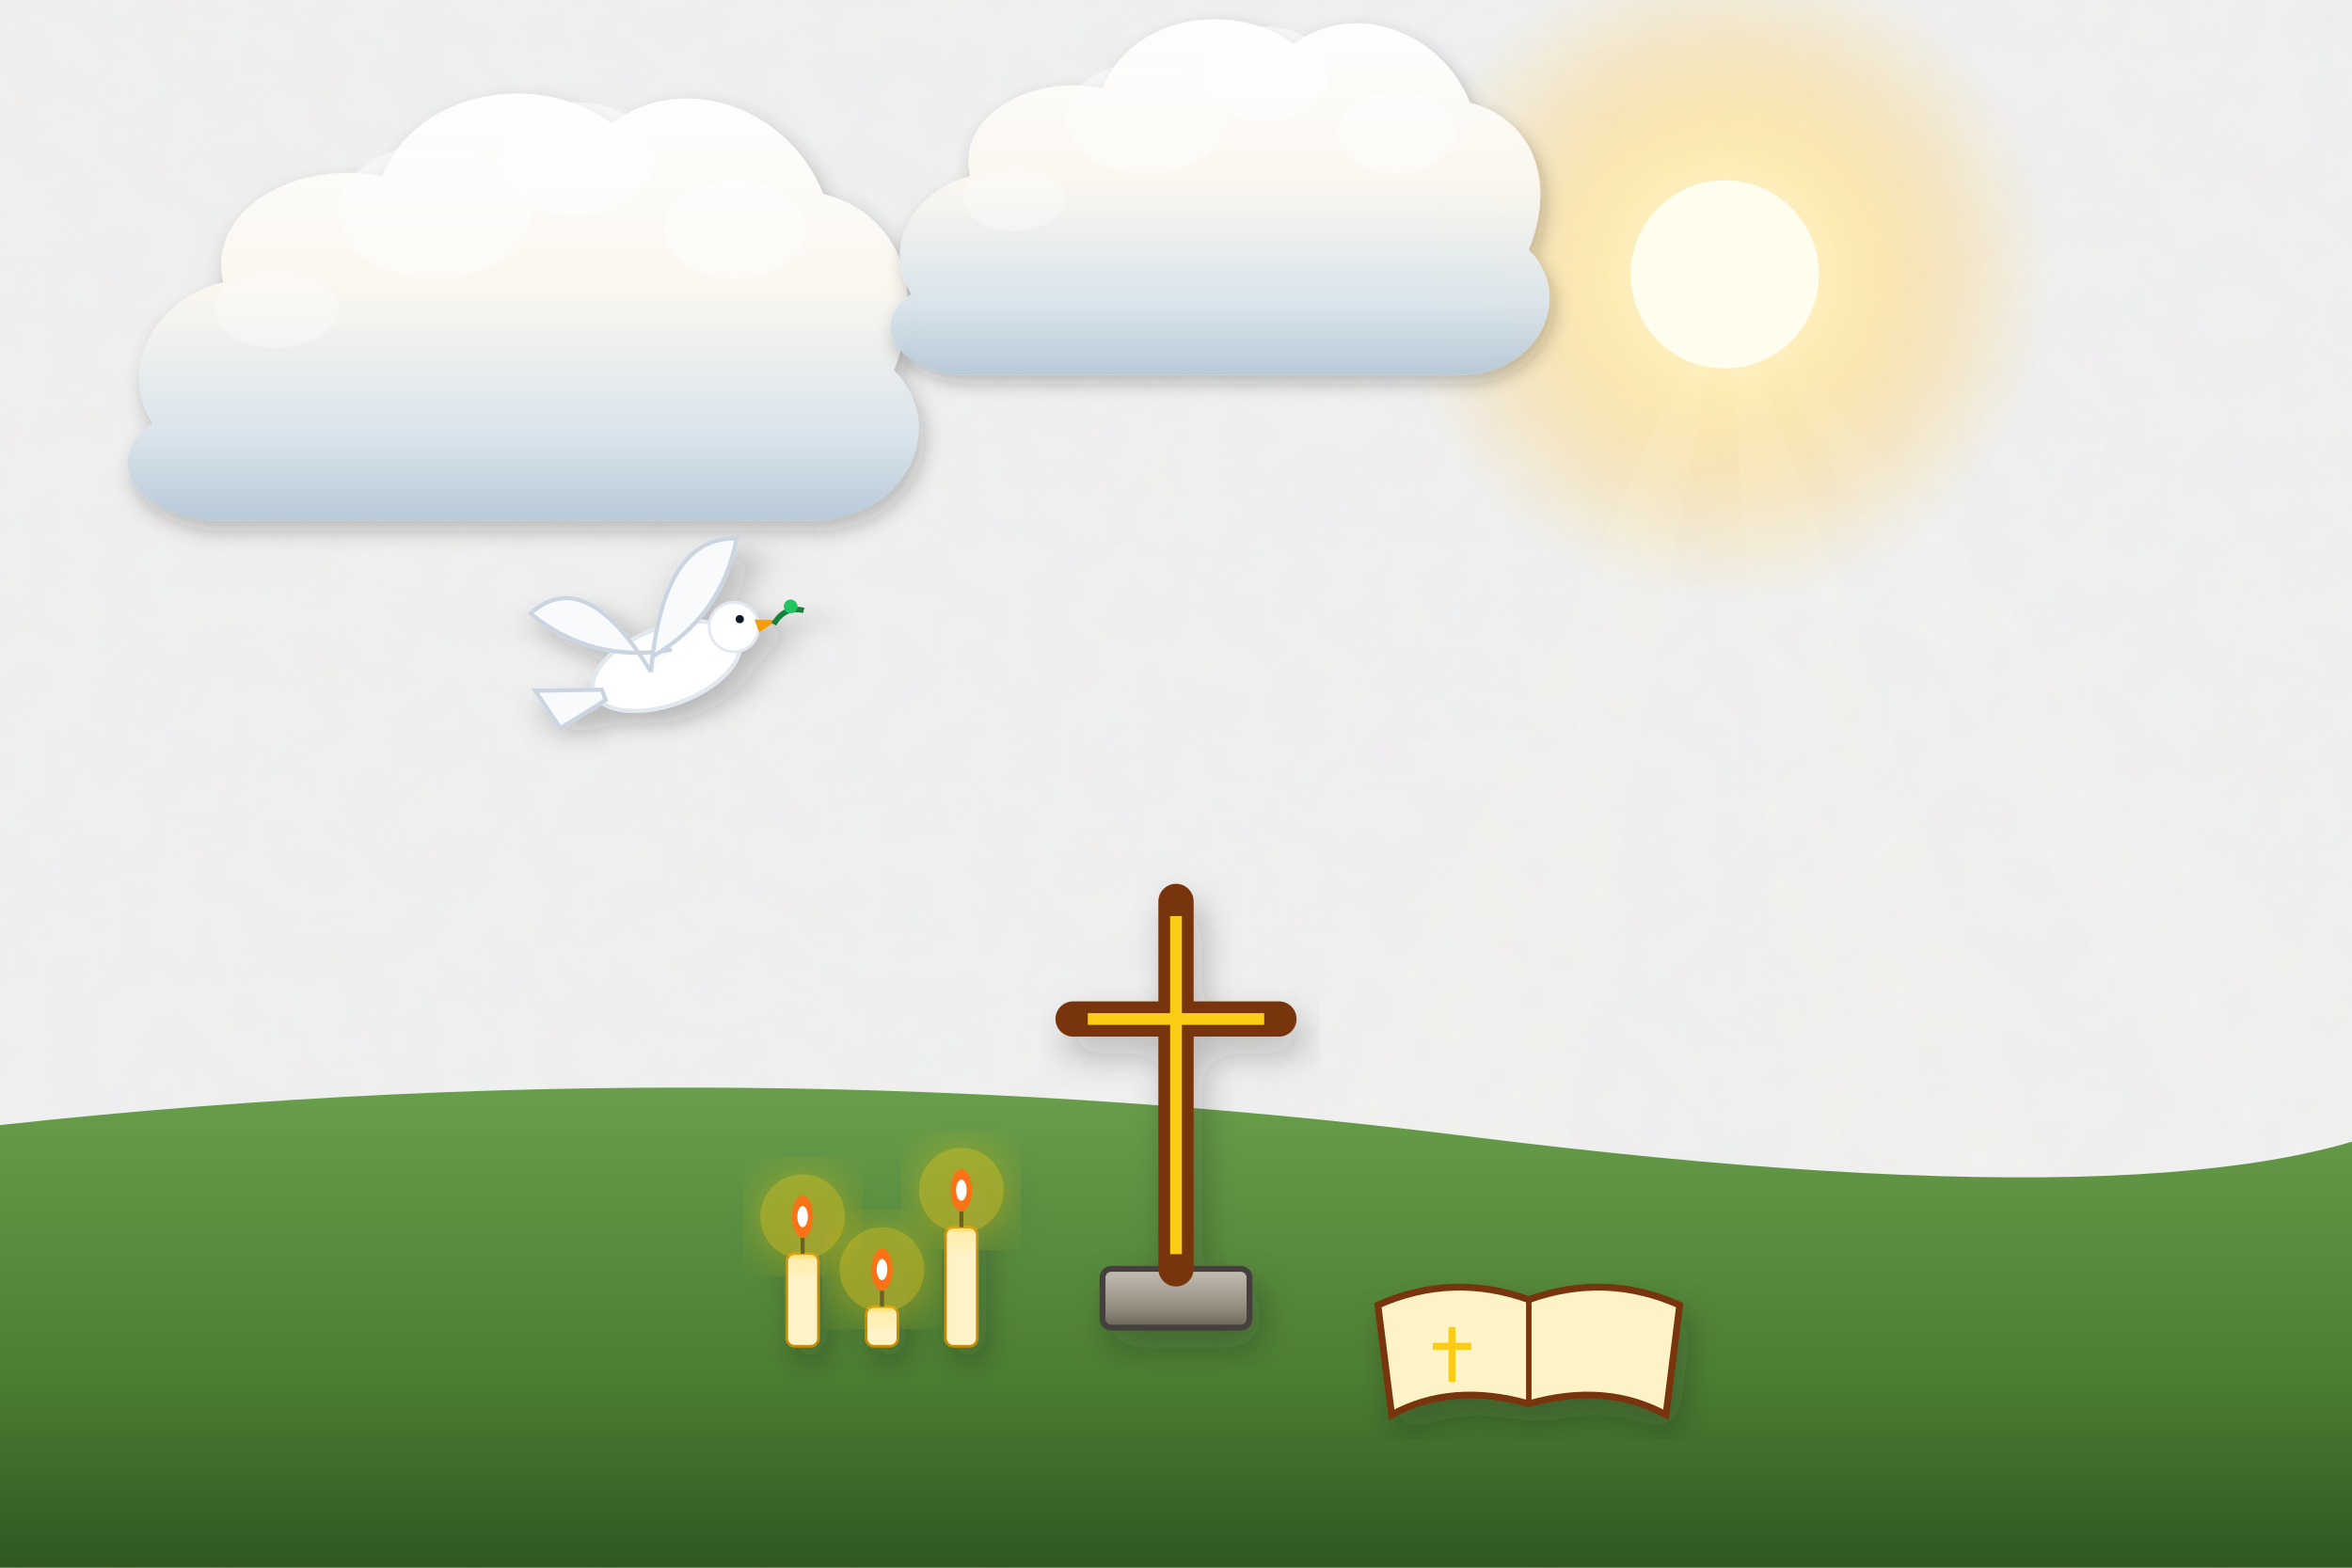
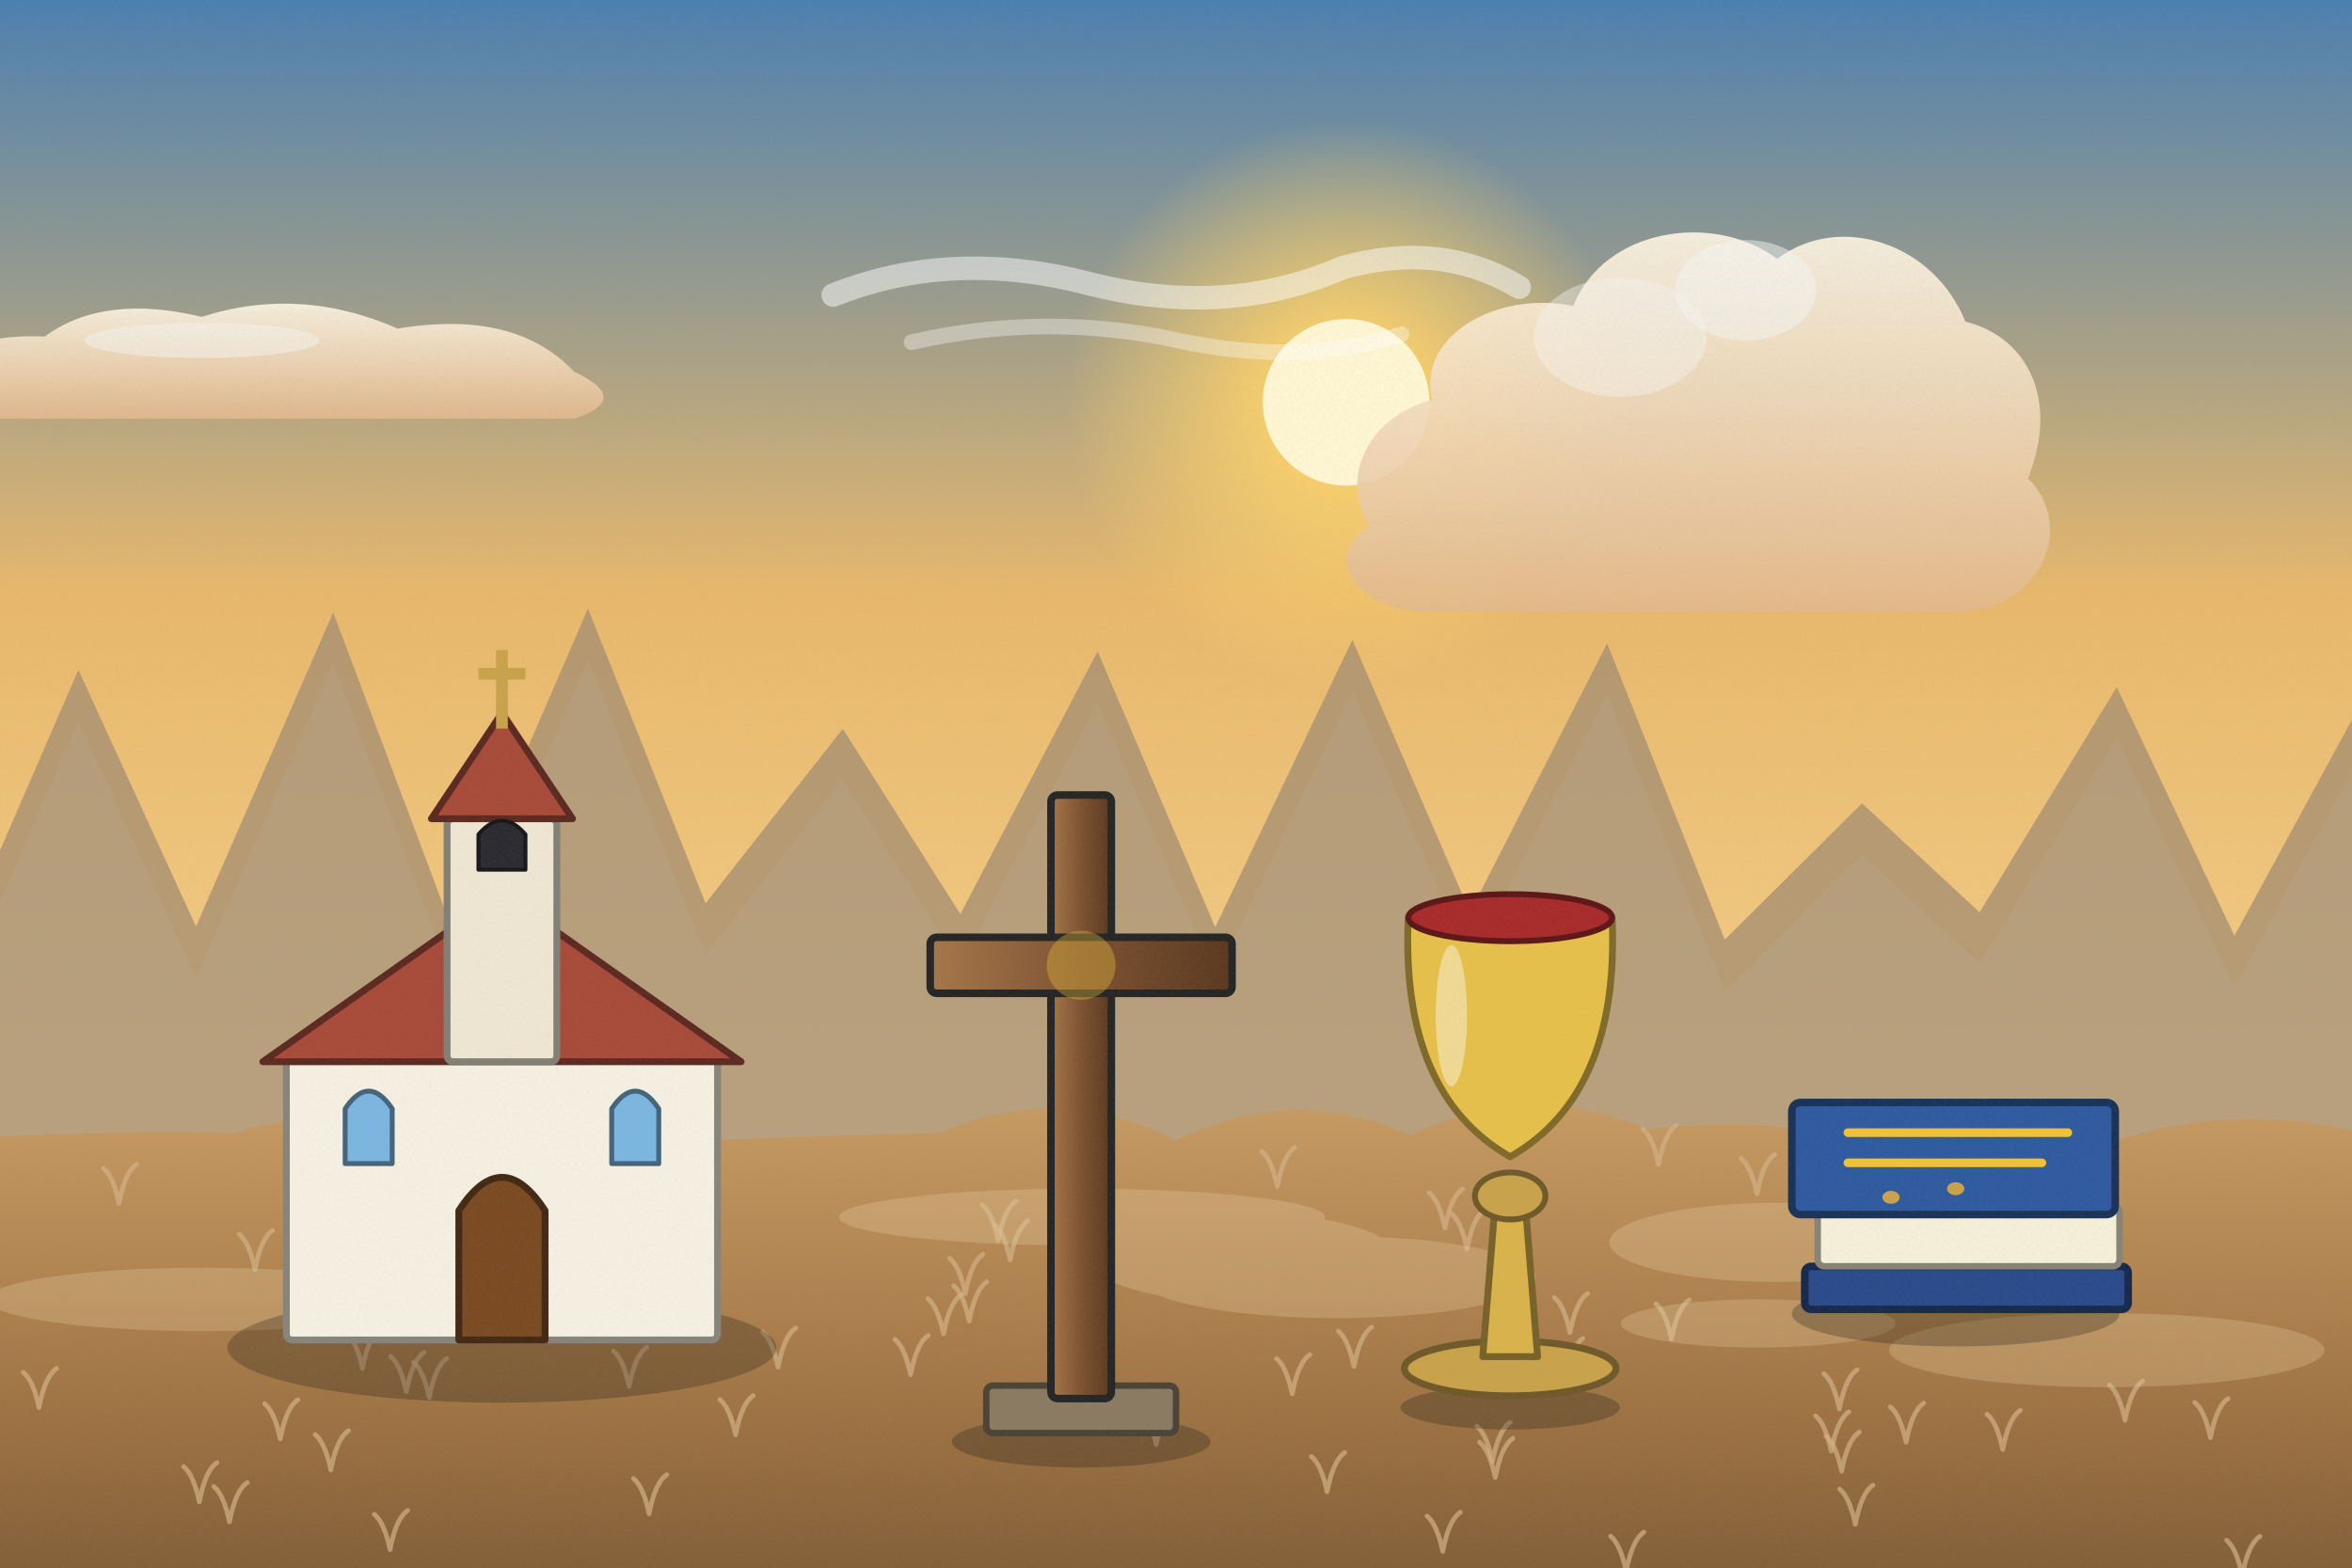
<svg xmlns="http://www.w3.org/2000/svg" viewBox="0 0 1200 800" width="1200" height="800">
  <defs>
-     <filter id="ghibliPaper" x="0%" y="0%" width="100%" height="100%">
-       <feTurbulence type="fractalNoise" baseFrequency="0.04" numOctaves="3" result="noise" seed="42" />
-       <feColorMatrix type="matrix" values="1 0 0 0 0  0 1 0 0 0  0 0 1 0 0  0 0 0 0.035 0" in="noise" result="coloredNoise" />
-       <feComposite operator="in" in2="SourceGraphic" />
-     </filter>
-     <filter id="softGlow" x="-20%" y="-20%" width="140%" height="140%">
-       <feGaussianBlur stdDeviation="8" result="blur" />
-       <feComposite in="SourceGraphic" in2="blur" operator="over" />
-     </filter>
-     <filter id="dropShadow" x="-20%" y="-20%" width="140%" height="140%">
-       <feDropShadow dx="3" dy="6" stdDeviation="6" flood-color="#141e28" flood-opacity="0.28" />
-     </filter>
-     <linearGradient id="skyDay" x1="0" y1="0" x2="0" y2="1">
-       <stop offset="0%" stop-color="#236ca7" />
-       <stop offset="35%" stop-color="#5fa3d6" />
-       <stop offset="70%" stop-color="#b8e1f2" />
-       <stop offset="100%" stop-color="#fdf3dc" />
-     </linearGradient>
-     <linearGradient id="skySunset" x1="0" y1="0" x2="0" y2="1">
-       <stop offset="0%" stop-color="#31396b" />
-       <stop offset="35%" stop-color="#73507b" />
-       <stop offset="65%" stop-color="#cb6b5c" />
-       <stop offset="85%" stop-color="#f29e5a" />
-       <stop offset="100%" stop-color="#fedaa2" />
-     </linearGradient>
-     <linearGradient id="skyDusk" x1="0" y1="0" x2="0" y2="1">
-       <stop offset="0%" stop-color="#121832" />
-       <stop offset="40%" stop-color="#262f56" />
-       <stop offset="70%" stop-color="#4e3d64" />
-       <stop offset="90%" stop-color="#915264" />
-       <stop offset="100%" stop-color="#d6846c" />
-     </linearGradient>
-     <linearGradient id="cloudBodyDay" x1="0" y1="0" x2="0" y2="1">
-       <stop offset="0%" stop-color="#ffffff" />
-       <stop offset="45%" stop-color="#fcf8f0" />
-       <stop offset="80%" stop-color="#d9e4ec" />
-       <stop offset="100%" stop-color="#b6c8d7" />
-     </linearGradient>
-     <linearGradient id="cloudBodySunset" x1="0" y1="0" x2="0" y2="1">
-       <stop offset="0%" stop-color="#fff5e6" />
-       <stop offset="40%" stop-color="#fbd0a5" />
-       <stop offset="75%" stop-color="#cf8ca0" />
-       <stop offset="100%" stop-color="#7e607c" />
-     </linearGradient>
-     <radialGradient id="sunGlowDay" cx="50%" cy="50%" r="50%">
-       <stop offset="0%" stop-color="#fffced" stop-opacity="1" />
-       <stop offset="35%" stop-color="#ffebaa" stop-opacity="0.85" />
-       <stop offset="70%" stop-color="#ffd573" stop-opacity="0.35" />
-       <stop offset="100%" stop-color="#ffd573" stop-opacity="0" />
-     </radialGradient>
-     <radialGradient id="sunGlowSunset" cx="50%" cy="50%" r="50%">
-       <stop offset="0%" stop-color="#fff8db" stop-opacity="1" />
-       <stop offset="30%" stop-color="#ffb753" stop-opacity="0.9" />
-       <stop offset="65%" stop-color="#f46e45" stop-opacity="0.4" />
-       <stop offset="100%" stop-color="#e04a43" stop-opacity="0" />
-     </radialGradient>
-     <linearGradient id="hillDistant" x1="0" y1="0" x2="0" y2="1">
-       <stop offset="0%" stop-color="#6e94a8" />
-       <stop offset="100%" stop-color="#93b9c7" />
-     </linearGradient>
-     <linearGradient id="hillMid" x1="0" y1="0" x2="0" y2="1">
-       <stop offset="0%" stop-color="#4a7c4f" />
-       <stop offset="50%" stop-color="#3c6a40" />
-       <stop offset="100%" stop-color="#2d5231" />
-     </linearGradient>
-     <linearGradient id="hillNear" x1="0" y1="0" x2="0" y2="1">
-       <stop offset="0%" stop-color="#699e4c" />
-       <stop offset="60%" stop-color="#4c7e33" />
-       <stop offset="100%" stop-color="#2f5720" />
-     </linearGradient>
-     <linearGradient id="woodTone" x1="0" y1="0" x2="0" y2="1">
-       <stop offset="0%" stop-color="#9c6d48" />
-       <stop offset="50%" stop-color="#784f30" />
-       <stop offset="100%" stop-color="#55341c" />
-     </linearGradient>
-     <linearGradient id="brassTone" x1="0" y1="0" x2="1" y2="1">
-       <stop offset="0%" stop-color="#ffe699" />
-       <stop offset="35%" stop-color="#d9a536" />
-       <stop offset="70%" stop-color="#996c14" />
-       <stop offset="100%" stop-color="#5e4007" />
+     <linearGradient id="woodTone" x1="0" y1="0" x2="1" y2="0">
+       <stop offset="0" stop-color="#a77649" />
+       <stop offset=".5" stop-color="#7d5231" />
+       <stop offset="1" stop-color="#5a381e" />
    </linearGradient>
    <linearGradient id="stoneTone" x1="0" y1="0" x2="0" y2="1">
-       <stop offset="0%" stop-color="#c5beb3" />
-       <stop offset="60%" stop-color="#999184" />
-       <stop offset="100%" stop-color="#6c6458" />
+       <stop offset="0" stop-color="#c5beb3" />
+       <stop offset="1" stop-color="#7c7468" />
    </linearGradient>
-     <linearGradient id="waterTone" x1="0" y1="0" x2="0" y2="1">
-       <stop offset="0%" stop-color="#47a5be" />
-       <stop offset="50%" stop-color="#2a7796" />
-       <stop offset="100%" stop-color="#144d6a" />
+     <filter id="softShadow" x="-20%" y="-20%" width="140%" height="140%">
+       <feDropShadow dx="2" dy="5" stdDeviation="4" flood-color="#1b1a14" flood-opacity=".25" />
+     </filter>
+     <filter id="grain" x="0" y="0" width="100%" height="100%">
+       <feTurbulence type="fractalNoise" baseFrequency=".7" numOctaves="2" seed="11" />
+       <feColorMatrix type="matrix" values="0 0 0 0 .34  0 0 0 0 .34  0 0 0 0 .32  0 0 0 .22 -.07" />
+     </filter>
+     <linearGradient id="skyMain" x1="0" y1="0" x2="0" y2="1">
+       <stop offset="0" stop-color="#4a7fb0" />
+       <stop offset=".38" stop-color="#e8b86b" />
+       <stop offset=".72" stop-color="#f6cf8a" />
+       <stop offset="1" stop-color="#fff0c4" />
+     </linearGradient>
+     <linearGradient id="cloudG" x1="0" y1="0" x2="0" y2="1">
+       <stop offset="0" stop-color="#fff6e4" />
+       <stop offset="1" stop-color="#e2b98c" />
+     </linearGradient>
+     <radialGradient id="sunG">
+       <stop offset="0" stop-color="#fff6d2" />
+       <stop offset=".3" stop-color="#ffd36a" stop-opacity=".85" />
+       <stop offset="1" stop-color="#ffd36a" stop-opacity="0" />
+     </radialGradient>
+     <linearGradient id="gndG" x1="0" y1="0" x2="0" y2="1">
+       <stop offset="0" stop-color="#c79a62" />
+       <stop offset=".5" stop-color="#a77a48" />
+       <stop offset="1" stop-color="#7d5a34" />
    </linearGradient>
  </defs>
-   <rect width="1200" height="800" fill="url(#skyDay)" filter="url(#ghibliPaper)" />
+   <rect width="1200" height="800" fill="url(#skyMain)" />
  <g>
-     <circle cx="880" cy="140" r="168" fill="url(#sunGlowDay)" />
-     <circle cx="880" cy="140" r="48" fill="#fffded" />
-     <polygon points="880,140 580,800 760,800" fill="#fffbe6" opacity="0.08" />
-     <polygon points="880,140 930,800 1120,800" fill="#fffbe6" opacity="0.08" />
-     <polygon points="880,140 1240,800 1440,800" fill="#fffbe6" opacity="0.06" />
+     <circle cx="686.8" cy="205.3" r="144.5" fill="url(#sunG)" />
+     <circle cx="686.8" cy="205.3" r="42.5" fill="#fff6d2" />
  </g>
-   <g transform="translate(240, 180) scale(0.9)" opacity="0.95">
-     <path d="M-180,40        C-200,10 -180,-30 -140,-40        C-150,-80 -100,-110 -50,-100        C-30,-150 40,-160 80,-130        C120,-160 180,-140 200,-90        C240,-80 260,-40 240,10        C270,40 250,90 200,95        L-150,95        C-190,90 -210,60 -180,40 Z" fill="url(#cloudBodyDay)" filter="url(#dropShadow)" />
-     <ellipse cx="60" cy="-110" rx="45" ry="32" fill="#ffffff" opacity="0.55" />
-     <ellipse cx="-20" cy="-80" rx="55" ry="38" fill="#ffffff" opacity="0.45" />
-     <ellipse cx="150" cy="-70" rx="40" ry="28" fill="#ffffff" opacity="0.5" />
-     <ellipse cx="-110" cy="-25" rx="35" ry="22" fill="#ffffff" opacity="0.35" />
+   <g transform="translate(132.9,179.7) scale(1)" opacity="0.9">
+     <path d="M-170,20 Q-160,-10 -110,-8 Q-80,-30 -30,-18 Q20,-34 70,-12 Q130,-22 160,10 Q190,24 160,34 L-150,34 Q-190,34 -170,20 Z" fill="url(#cloudG)" />
+     <ellipse cx="-30" cy="-6" rx="60" ry="9" fill="#fff" opacity=".45" />
  </g>
-   <g transform="translate(600, 120) scale(0.75)" opacity="0.95">
-     <path d="M-180,40        C-200,10 -180,-30 -140,-40        C-150,-80 -100,-110 -50,-100        C-30,-150 40,-160 80,-130        C120,-160 180,-140 200,-90        C240,-80 260,-40 240,10        C270,40 250,90 200,95        L-150,95        C-190,90 -210,60 -180,40 Z" fill="url(#cloudBodyDay)" filter="url(#dropShadow)" />
-     <ellipse cx="60" cy="-110" rx="45" ry="32" fill="#ffffff" opacity="0.55" />
-     <ellipse cx="-20" cy="-80" rx="55" ry="38" fill="#ffffff" opacity="0.45" />
-     <ellipse cx="150" cy="-70" rx="40" ry="28" fill="#ffffff" opacity="0.5" />
-     <ellipse cx="-110" cy="-25" rx="35" ry="22" fill="#ffffff" opacity="0.35" />
+   <g transform="translate(585.1,140.6) scale(1)" opacity="0.9">
+     <path d="M-160,10 Q-100,-14 -30,4 Q40,22 100,-4 Q150,-18 190,6" stroke="#fff" stroke-width="12" stroke-linecap="round" fill="none" opacity=".55" />
+     <path d="M-120,34 Q-50,18 20,34 Q80,46 130,30" stroke="#fff" stroke-width="8" stroke-linecap="round" fill="none" opacity=".4" />
  </g>
-   <path d="M-50,580 Q350,530 750,580 T1250,560 L1250,800 L-50,800 Z" fill="url(#hillNear)" />
-   <g transform="translate(600, 580) scale(1.5)" filter="url(#dropShadow)">
-     <rect x="-25" y="45" width="50" height="20" rx="3" fill="url(#stoneTone)" stroke="#44403c" stroke-width="2" />
-     <line x1="0" y1="45" x2="0" y2="-80" stroke="#78350f" stroke-width="12" stroke-linecap="round" />
-     <line x1="-35" y1="-40" x2="35" y2="-40" stroke="#78350f" stroke-width="12" stroke-linecap="round" />
-     <line x1="0" y1="40" x2="0" y2="-75" stroke="#facc15" stroke-width="4" />
-     <line x1="-30" y1="-40" x2="30" y2="-40" stroke="#facc15" stroke-width="4" />
+   <g transform="translate(842.7,236.1) scale(0.8)" opacity="0.9">
+     <path d="M-180,40 C-200,10 -180,-30 -140,-40 C-150,-80 -100,-110 -50,-100 C-30,-150 40,-160 80,-130 C120,-160 180,-140 200,-90 C240,-80 260,-40 240,10 C270,40 250,90 200,95 L-150,95 C-190,90 -210,60 -180,40 Z" fill="url(#cloudG)" />
+     <ellipse cx="60" cy="-110" rx="45" ry="32" fill="#fff" opacity=".5" />
+     <ellipse cx="-20" cy="-80" rx="55" ry="38" fill="#fff" opacity=".4" />
  </g>
-   <g transform="translate(340, 340) scale(1.4) rotate(-20)" filter="url(#dropShadow)">
-     <ellipse cx="0" cy="0" rx="28" ry="14" fill="#ffffff" stroke="#e2e8f0" stroke-width="1.5" />
-     <path d="M-6,0 Q-15,-45 -40,-35 Q-25,-10 4,-5" fill="#f8fafc" stroke="#cbd5e1" stroke-width="1.5" />
-     <path d="M-6,0 Q15,-45 40,-35 Q25,-10 -4,-5" fill="#f8fafc" stroke="#cbd5e1" stroke-width="1.5" />
-     <polygon points="-25,0 -48,-8 -44,8 -25,4" fill="#f8fafc" stroke="#cbd5e1" stroke-width="1.5" />
-     <circle cx="28" cy="-5" r="9" fill="#ffffff" stroke="#e2e8f0" stroke-width="1" />
-     <polygon points="36,-5 44,-2 36,0" fill="#f59e0b" />
-     <circle cx="31" cy="-7" r="1.5" fill="#0f172a" />
-     <path d="M42,-1 Q48,-6 54,-2" stroke="#15803d" stroke-width="2" fill="none" />
-     <circle cx="50" cy="-5" r="2.5" fill="#22c55e" />
+   <path d="M-20,600 L-20,480 L40,341.84 L100,472.778 L170,312.493 L230,472.19 L300,310.54 L360,460.933 L430,371.91 L490,466.488 L560,332.384 L620,473.175 L690,326.484 L750,465.557 L820,328.279 L880,479.522 L950,409.921 L1010,465.57 L1080,350.649 L1140,477.541 L1210,348.861 L1270,474.71 L1240,600 Z" fill="#a89070" opacity=".8" />
+   <path d="M-20,600 L-20,480 L40,341.84 L100,472.778 L170,312.493 L230,472.19 L300,310.54 L360,460.933 L430,371.91 L490,466.488 L560,332.384 L620,473.175 L690,326.484 L750,465.557 L820,328.279 L880,479.522 L950,409.921 L1010,465.57 L1080,350.649 L1140,477.541 L1210,348.861 L1270,474.71 L1240,600 Z" fill="#beb19e" opacity=".18" transform="translate(0,26)" />
+   <g>
+     <path d="M-20,581 Q60,576.6 120,578.2 Q180,559.1 240,584.4 Q300,562.9 360,582 Q420,579.7 480,578 Q540,551.7 600,582 Q660,552.4 720,579.4 Q780,549.8 840,576.3 Q900,569.4 960,582.9 Q1020,578.3 1080,581.9 Q1140,562.9 1200,577 Q1260,561.8 1320,577.9 L1240,820 L-20,820 Z" fill="url(#gndG)" />
+     <path d="M801,680.1 q-3,-14 -8,-18 M801,680.1 q3,-16 9,-20" stroke="#d3b085" stroke-width="2.4" fill="none" stroke-linecap="round" opacity=".7" />
+     <path d="M130.1,647.9 q-3,-14 -8,-18 M130.1,647.9 q3,-16 9,-20" stroke="#d3b085" stroke-width="2.4" fill="none" stroke-linecap="round" opacity=".7" />
+     <path d="M1056.4,615.7 q-3,-14 -8,-18 M1056.4,615.7 q3,-16 9,-20" stroke="#d3b085" stroke-width="2.4" fill="none" stroke-linecap="round" opacity=".7" />
+     <path d="M199,790.8 q-3,-14 -8,-18 M199,790.8 q3,-16 9,-20" stroke="#d3b085" stroke-width="2.4" fill="none" stroke-linecap="round" opacity=".7" />
+     <path d="M798.6,703 q-3,-14 -8,-18 M798.6,703 q3,-16 9,-20" stroke="#d3b085" stroke-width="2.4" fill="none" stroke-linecap="round" opacity=".7" />
+     <path d="M397,697.7 q-3,-14 -8,-18 M397,697.7 q3,-16 9,-20" stroke="#d3b085" stroke-width="2.4" fill="none" stroke-linecap="round" opacity=".7" />
+     <path d="M275.7,680.7 q-3,-14 -8,-18 M275.7,680.7 q3,-16 9,-20" stroke="#d3b085" stroke-width="2.4" fill="none" stroke-linecap="round" opacity=".7" />
+     <path d="M939.6,750.8 q-3,-14 -8,-18 M939.6,750.8 q3,-16 9,-20" stroke="#d3b085" stroke-width="2.4" fill="none" stroke-linecap="round" opacity=".7" />
+     <path d="M321,707.5 q-3,-14 -8,-18 M321,707.5 q3,-16 9,-20" stroke="#d3b085" stroke-width="2.4" fill="none" stroke-linecap="round" opacity=".7" />
+     <path d="M101.7,766.4 q-3,-14 -8,-18 M101.7,766.4 q3,-16 9,-20" stroke="#d3b085" stroke-width="2.4" fill="none" stroke-linecap="round" opacity=".7" />
+     <path d="M464.6,701.5 q-3,-14 -8,-18 M464.6,701.5 q3,-16 9,-20" stroke="#d3b085" stroke-width="2.4" fill="none" stroke-linecap="round" opacity=".7" />
+     <path d="M748.5,637.3 q-3,-14 -8,-18 M748.5,637.3 q3,-16 9,-20" stroke="#d3b085" stroke-width="2.4" fill="none" stroke-linecap="round" opacity=".7" />
+     <path d="M184.9,698.3 q-3,-14 -8,-18 M184.9,698.3 q3,-16 9,-20" stroke="#d3b085" stroke-width="2.4" fill="none" stroke-linecap="round" opacity=".7" />
+     <path d="M659.3,711.3 q-3,-14 -8,-18 M659.3,711.3 q3,-16 9,-20" stroke="#d3b085" stroke-width="2.4" fill="none" stroke-linecap="round" opacity=".7" />
+     <path d="M736.1,791.7 q-3,-14 -8,-18 M736.1,791.7 q3,-16 9,-20" stroke="#d3b085" stroke-width="2.4" fill="none" stroke-linecap="round" opacity=".7" />
+     <path d="M651.7,605.5 q-3,-14 -8,-18 M651.7,605.5 q3,-16 9,-20" stroke="#d3b085" stroke-width="2.4" fill="none" stroke-linecap="round" opacity=".7" />
+     <path d="M846.2,594.2 q-3,-14 -8,-18 M846.2,594.2 q3,-16 9,-20" stroke="#d3b085" stroke-width="2.4" fill="none" stroke-linecap="round" opacity=".7" />
+     <path d="M1034.5,654.7 q-3,-14 -8,-18 M1034.5,654.7 q3,-16 9,-20" stroke="#d3b085" stroke-width="2.4" fill="none" stroke-linecap="round" opacity=".7" />
+     <path d="M690.8,697.3 q-3,-14 -8,-18 M690.8,697.3 q3,-16 9,-20" stroke="#d3b085" stroke-width="2.4" fill="none" stroke-linecap="round" opacity=".7" />
+     <path d="M207.3,710.2 q-3,-14 -8,-18 M207.3,710.2 q3,-16 9,-20" stroke="#d3b085" stroke-width="2.4" fill="none" stroke-linecap="round" opacity=".7" />
+     <path d="M972.5,736 q-3,-14 -8,-18 M972.5,736 q3,-16 9,-20" stroke="#d3b085" stroke-width="2.4" fill="none" stroke-linecap="round" opacity=".7" />
+     <path d="M978.2,668 q-3,-14 -8,-18 M978.2,668 q3,-16 9,-20" stroke="#d3b085" stroke-width="2.4" fill="none" stroke-linecap="round" opacity=".7" />
+     <path d="M515.4,643 q-3,-14 -8,-18 M515.4,643 q3,-16 9,-20" stroke="#d3b085" stroke-width="2.4" fill="none" stroke-linecap="round" opacity=".7" />
+     <path d="M896.4,609.2 q-3,-14 -8,-18 M896.4,609.2 q3,-16 9,-20" stroke="#d3b085" stroke-width="2.4" fill="none" stroke-linecap="round" opacity=".7" />
+     <path d="M1127.8,733.7 q-3,-14 -8,-18 M1127.8,733.7 q3,-16 9,-20" stroke="#d3b085" stroke-width="2.4" fill="none" stroke-linecap="round" opacity=".7" />
+     <path d="M494.5,674.1 q-3,-14 -8,-18 M494.5,674.1 q3,-16 9,-20" stroke="#d3b085" stroke-width="2.4" fill="none" stroke-linecap="round" opacity=".7" />
+     <path d="M343.7,640.3 q-3,-14 -8,-18 M343.7,640.3 q3,-16 9,-20" stroke="#d3b085" stroke-width="2.4" fill="none" stroke-linecap="round" opacity=".7" />
+     <path d="M761.5,745.8 q-3,-14 -8,-18 M761.5,745.8 q3,-16 9,-20" stroke="#d3b085" stroke-width="2.4" fill="none" stroke-linecap="round" opacity=".7" />
+     <path d="M117.1,776.6 q-3,-14 -8,-18 M117.1,776.6 q3,-16 9,-20" stroke="#d3b085" stroke-width="2.4" fill="none" stroke-linecap="round" opacity=".7" />
+     <path d="M932.3,663.1 q-3,-14 -8,-18 M932.3,663.1 q3,-16 9,-20" stroke="#d3b085" stroke-width="2.4" fill="none" stroke-linecap="round" opacity=".7" />
+     <path d="M938.5,719 q-3,-14 -8,-18 M938.5,719 q3,-16 9,-20" stroke="#d3b085" stroke-width="2.4" fill="none" stroke-linecap="round" opacity=".7" />
+     <path d="M934.3,740.5 q-3,-14 -8,-18 M934.3,740.5 q3,-16 9,-20" stroke="#d3b085" stroke-width="2.4" fill="none" stroke-linecap="round" opacity=".7" />
+     <path d="M275.9,659.9 q-3,-14 -8,-18 M275.9,659.9 q3,-16 9,-20" stroke="#d3b085" stroke-width="2.4" fill="none" stroke-linecap="round" opacity=".7" />
+     <path d="M19.9,718.3 q-3,-14 -8,-18 M19.9,718.3 q3,-16 9,-20" stroke="#d3b085" stroke-width="2.4" fill="none" stroke-linecap="round" opacity=".7" />
+     <path d="M219,713.2 q-3,-14 -8,-18 M219,713.2 q3,-16 9,-20" stroke="#d3b085" stroke-width="2.4" fill="none" stroke-linecap="round" opacity=".7" />
+     <path d="M481.4,680.7 q-3,-14 -8,-18 M481.4,680.7 q3,-16 9,-20" stroke="#d3b085" stroke-width="2.4" fill="none" stroke-linecap="round" opacity=".7" />
+     <path d="M829.7,801.9 q-3,-14 -8,-18 M829.7,801.9 q3,-16 9,-20" stroke="#d3b085" stroke-width="2.4" fill="none" stroke-linecap="round" opacity=".7" />
+     <path d="M335.5,622 q-3,-14 -8,-18 M335.5,622 q3,-16 9,-20" stroke="#d3b085" stroke-width="2.4" fill="none" stroke-linecap="round" opacity=".7" />
+     <path d="M762.9,754 q-3,-14 -8,-18 M762.9,754 q3,-16 9,-20" stroke="#d3b085" stroke-width="2.4" fill="none" stroke-linecap="round" opacity=".7" />
+     <path d="M946.6,777.9 q-3,-14 -8,-18 M946.6,777.9 q3,-16 9,-20" stroke="#d3b085" stroke-width="2.4" fill="none" stroke-linecap="round" opacity=".7" />
+     <path d="M737.2,626.7 q-3,-14 -8,-18 M737.2,626.7 q3,-16 9,-20" stroke="#d3b085" stroke-width="2.4" fill="none" stroke-linecap="round" opacity=".7" />
+     <path d="M589.9,737.2 q-3,-14 -8,-18 M589.9,737.2 q3,-16 9,-20" stroke="#d3b085" stroke-width="2.4" fill="none" stroke-linecap="round" opacity=".7" />
+     <path d="M1084.2,724.8 q-3,-14 -8,-18 M1084.2,724.8 q3,-16 9,-20" stroke="#d3b085" stroke-width="2.4" fill="none" stroke-linecap="round" opacity=".7" />
+     <path d="M1144,804 q-3,-14 -8,-18 M1144,804 q3,-16 9,-20" stroke="#d3b085" stroke-width="2.4" fill="none" stroke-linecap="round" opacity=".7" />
+     <path d="M297,665.2 q-3,-14 -8,-18 M297,665.2 q3,-16 9,-20" stroke="#d3b085" stroke-width="2.4" fill="none" stroke-linecap="round" opacity=".7" />
+     <path d="M375.3,732.2 q-3,-14 -8,-18 M375.3,732.2 q3,-16 9,-20" stroke="#d3b085" stroke-width="2.4" fill="none" stroke-linecap="round" opacity=".7" />
+     <path d="M60.7,614.1 q-3,-14 -8,-18 M60.7,614.1 q3,-16 9,-20" stroke="#d3b085" stroke-width="2.4" fill="none" stroke-linecap="round" opacity=".7" />
+     <path d="M168.8,750.1 q-3,-14 -8,-18 M168.8,750.1 q3,-16 9,-20" stroke="#d3b085" stroke-width="2.4" fill="none" stroke-linecap="round" opacity=".7" />
+     <path d="M492.5,660.1 q-3,-14 -8,-18 M492.5,660.1 q3,-16 9,-20" stroke="#d3b085" stroke-width="2.4" fill="none" stroke-linecap="round" opacity=".7" />
+     <path d="M677.1,761.3 q-3,-14 -8,-18 M677.1,761.3 q3,-16 9,-20" stroke="#d3b085" stroke-width="2.4" fill="none" stroke-linecap="round" opacity=".7" />
+     <path d="M1021.8,739.7 q-3,-14 -8,-18 M1021.8,739.7 q3,-16 9,-20" stroke="#d3b085" stroke-width="2.4" fill="none" stroke-linecap="round" opacity=".7" />
+     <path d="M143,734.3 q-3,-14 -8,-18 M143,734.3 q3,-16 9,-20" stroke="#d3b085" stroke-width="2.4" fill="none" stroke-linecap="round" opacity=".7" />
+     <path d="M216,647.6 q-3,-14 -8,-18 M216,647.6 q3,-16 9,-20" stroke="#d3b085" stroke-width="2.4" fill="none" stroke-linecap="round" opacity=".7" />
+     <path d="M852.8,683.3 q-3,-14 -8,-18 M852.8,683.3 q3,-16 9,-20" stroke="#d3b085" stroke-width="2.4" fill="none" stroke-linecap="round" opacity=".7" />
+     <path d="M331.2,772.5 q-3,-14 -8,-18 M331.2,772.5 q3,-16 9,-20" stroke="#d3b085" stroke-width="2.4" fill="none" stroke-linecap="round" opacity=".7" />
+     <path d="M509.3,633 q-3,-14 -8,-18 M509.3,633 q3,-16 9,-20" stroke="#d3b085" stroke-width="2.4" fill="none" stroke-linecap="round" opacity=".7" />
  </g>
-   <g transform="translate(450, 660) scale(1.35)" filter="url(#dropShadow)">
-     <rect x="-36" y="-15" width="12" height="35" rx="3" fill="#fef3c7" stroke="#ca8a04" stroke-width="1" />
-     <line x1="-30" y1="-15" x2="-30" y2="-21" stroke="#0f172a" stroke-width="1.5" />
-     <circle cx="-30" cy="-29" r="16" fill="#facc15" opacity="0.4" filter="url(#softGlow)" />
-     <ellipse cx="-30" cy="-29" rx="4" ry="8" fill="#f97316" />
-     <ellipse cx="-30" cy="-29" rx="2" ry="4" fill="#ffffff" />
-     <rect x="-6" y="5" width="12" height="15" rx="3" fill="#fef3c7" stroke="#ca8a04" stroke-width="1" />
-     <line x1="0" y1="5" x2="0" y2="-1" stroke="#0f172a" stroke-width="1.5" />
-     <circle cx="0" cy="-9" r="16" fill="#facc15" opacity="0.4" filter="url(#softGlow)" />
-     <ellipse cx="0" cy="-9" rx="4" ry="8" fill="#f97316" />
-     <ellipse cx="0" cy="-9" rx="2" ry="4" fill="#ffffff" />
-     <rect x="24" y="-25" width="12" height="45" rx="3" fill="#fef3c7" stroke="#ca8a04" stroke-width="1" />
-     <line x1="30" y1="-25" x2="30" y2="-31" stroke="#0f172a" stroke-width="1.5" />
-     <circle cx="30" cy="-39" r="16" fill="#facc15" opacity="0.4" filter="url(#softGlow)" />
-     <ellipse cx="30" cy="-39" rx="4" ry="8" fill="#f97316" />
-     <ellipse cx="30" cy="-39" rx="2" ry="4" fill="#ffffff" />
+   <g fill="#e8d0a0" opacity=".28">
+     <ellipse cx="682" cy="651.7" rx="101.6" ry="20.9" />
+     <ellipse cx="906.7" cy="634" rx="85.7" ry="20.2" />
+     <ellipse cx="103.5" cy="663.1" rx="110" ry="16.2" />
+     <ellipse cx="1074.9" cy="689" rx="111.1" ry="18.9" />
+     <ellipse cx="897" cy="675.4" rx="70.1" ry="12.3" />
+     <ellipse cx="633.7" cy="641.7" rx="79.1" ry="22.9" />
+     <ellipse cx="552" cy="621.1" rx="124" ry="14.5" />
  </g>
-   <g transform="translate(780, 680) scale(1.4)" filter="url(#dropShadow)">
-     <path d="M-55,-10 Q-28,-22 0,-12 Q28,-22 55,-10 L50,30 Q28,18 0,26 Q-28,18 -50,30 Z" fill="#fef3c7" stroke="#78350f" stroke-width="2.5" />
-     <line x1="0" y1="-12" x2="0" y2="26" stroke="#78350f" stroke-width="2" />
-     <line x1="-28" y1="-2" x2="-28" y2="18" stroke="#facc15" stroke-width="2.5" />
-     <line x1="-35" y1="5" x2="-21" y2="5" stroke="#facc15" stroke-width="2.5" />
+   <g transform="translate(997.8,670.4) scale(1.1)">
+     <ellipse cx="0" cy="0" rx="76" ry="15.2" fill="#1b1a14" opacity="0.28" />
+     <rect x="-70" y="-22" width="150" height="20" rx="3" fill="#2a4a8a" stroke="#17294c" stroke-width="3.5" />
+     <rect x="-64" y="-50" width="140" height="28" rx="3" fill="#f6efd9" stroke="#878377" stroke-width="3" />
+     <rect x="-76" y="-98" width="150" height="52" rx="4" fill="#2f5aa0" stroke="#1a3258" stroke-width="3.5" />
+     <path d="M-50,-84 L52,-84 M-50,-70 L40,-70" stroke="#f0c23a" stroke-width="4" stroke-linecap="round" />
+     <ellipse cx="-30" cy="-54" rx="4" ry="3" fill="#c9a24a" />
+     <ellipse cx="0" cy="-58" rx="4" ry="3" fill="#c9a24a" />
  </g>
+   <g transform="translate(256.1,687.8) scale(1)">
+     <ellipse cx="0" cy="0" rx="140" ry="28" fill="#1b1a14" opacity="0.28" />
+     <rect x="-110" y="-150" width="220" height="146" rx="3" fill="#f6f0e2" stroke="#87847c" stroke-width="3.5" />
+     <path d="M-122,-146 L0,-232 L122,-146 Z" fill="#a84a3a" stroke="#5c2920" stroke-width="3.5" stroke-linejoin="round" stroke-linecap="round" />
+     <rect x="-28" y="-270" width="56" height="124" rx="3" fill="#efe6d2" stroke="#837f74" stroke-width="3.5" />
+     <path d="M-36,-270 L0,-324 L36,-270 Z" fill="#a84a3a" stroke="#5c2920" stroke-width="3.5" stroke-linejoin="round" stroke-linecap="round" />
+     <g transform="translate(0,-336) scale(0.5)">
+       <rect x="-6" y="-40" width="12" height="80" fill="#c9a24a" />
+       <rect x="-24" y="-22" width="48" height="12" fill="#c9a24a" />
+     </g>
+     <path d="M-22,-4 L-22,-70 Q0,-104 22,-70 L22,-4 Z" fill="#7a4a22" stroke="#432913" stroke-width="3.5" stroke-linejoin="round" stroke-linecap="round" />
+     <path d="M-80,-94 L-80,-122 Q-68,-140 -56,-122 L-56,-94 Z" fill="#7bb6e0" stroke="#44647b" stroke-width="2.5" stroke-linejoin="round" stroke-linecap="round" />
+     <path d="M56,-94 L56,-122 Q68,-140 80,-122 L80,-94 Z" fill="#7bb6e0" stroke="#44647b" stroke-width="2.5" stroke-linejoin="round" stroke-linecap="round" />
+     <path d="M-12,-244 L-12,-262 Q0,-276 12,-262 L12,-244 Z" fill="#2a2a30" stroke="#17171a" stroke-width="2" stroke-linejoin="round" stroke-linecap="round" />
+   </g>
+   <g transform="translate(770.5,718.3) scale(1)">
+     <ellipse cx="0" cy="0" rx="56" ry="11.2" fill="#1b1a14" opacity="0.28" />
+     <ellipse cx="0" cy="-20" rx="54" ry="14" fill="#c9a24a" stroke="#6f5929" stroke-width="3.5" />
+     <path d="M-14,-26 L-8,-100 L8,-100 L14,-26 Z" fill="#d9b24a" stroke="#776229" stroke-width="3.5" stroke-linejoin="round" stroke-linecap="round" />
+     <ellipse cx="0" cy="-108" rx="18" ry="12" fill="#c9a24a" stroke="#6f5929" stroke-width="3" />
+     <path d="M-52,-250 Q-56,-160 0,-128 Q56,-160 52,-250 Z" fill="#e6c04a" stroke="#7f6a29" stroke-width="3.5" stroke-linejoin="round" stroke-linecap="round" />
+     <ellipse cx="0" cy="-250" rx="52" ry="12" fill="#a82a2a" stroke="#5c1717" stroke-width="3" />
+     <ellipse cx="-30" cy="-200" rx="8" ry="36" fill="#ffffff" opacity="0.4" />
+   </g>
+   <g transform="translate(551.6,735.7) scale(1.1)">
+     <ellipse cx="0" cy="0" rx="60" ry="12" fill="#1b1a14" opacity="0.28" />
+     <rect x="-44" y="-26" width="88" height="22" rx="3" fill="#8a7a62" stroke="#4c4336" stroke-width="3" />
+     <rect x="-14" y="-300" width="28" height="280" rx="3" fill="url(#woodTone)" stroke="#252525" stroke-width="3.5" />
+     <rect x="-70" y="-234" width="140" height="26" rx="3" fill="url(#woodTone)" stroke="#252525" stroke-width="3.5" />
+     <circle cx="0" cy="-221" r="16" fill="#f0c23a" opacity=".35" />
+   </g>
+   <rect x="-1" y="0" width="1202" height="800" filter="url(#grain)" opacity=".55" />
</svg>
